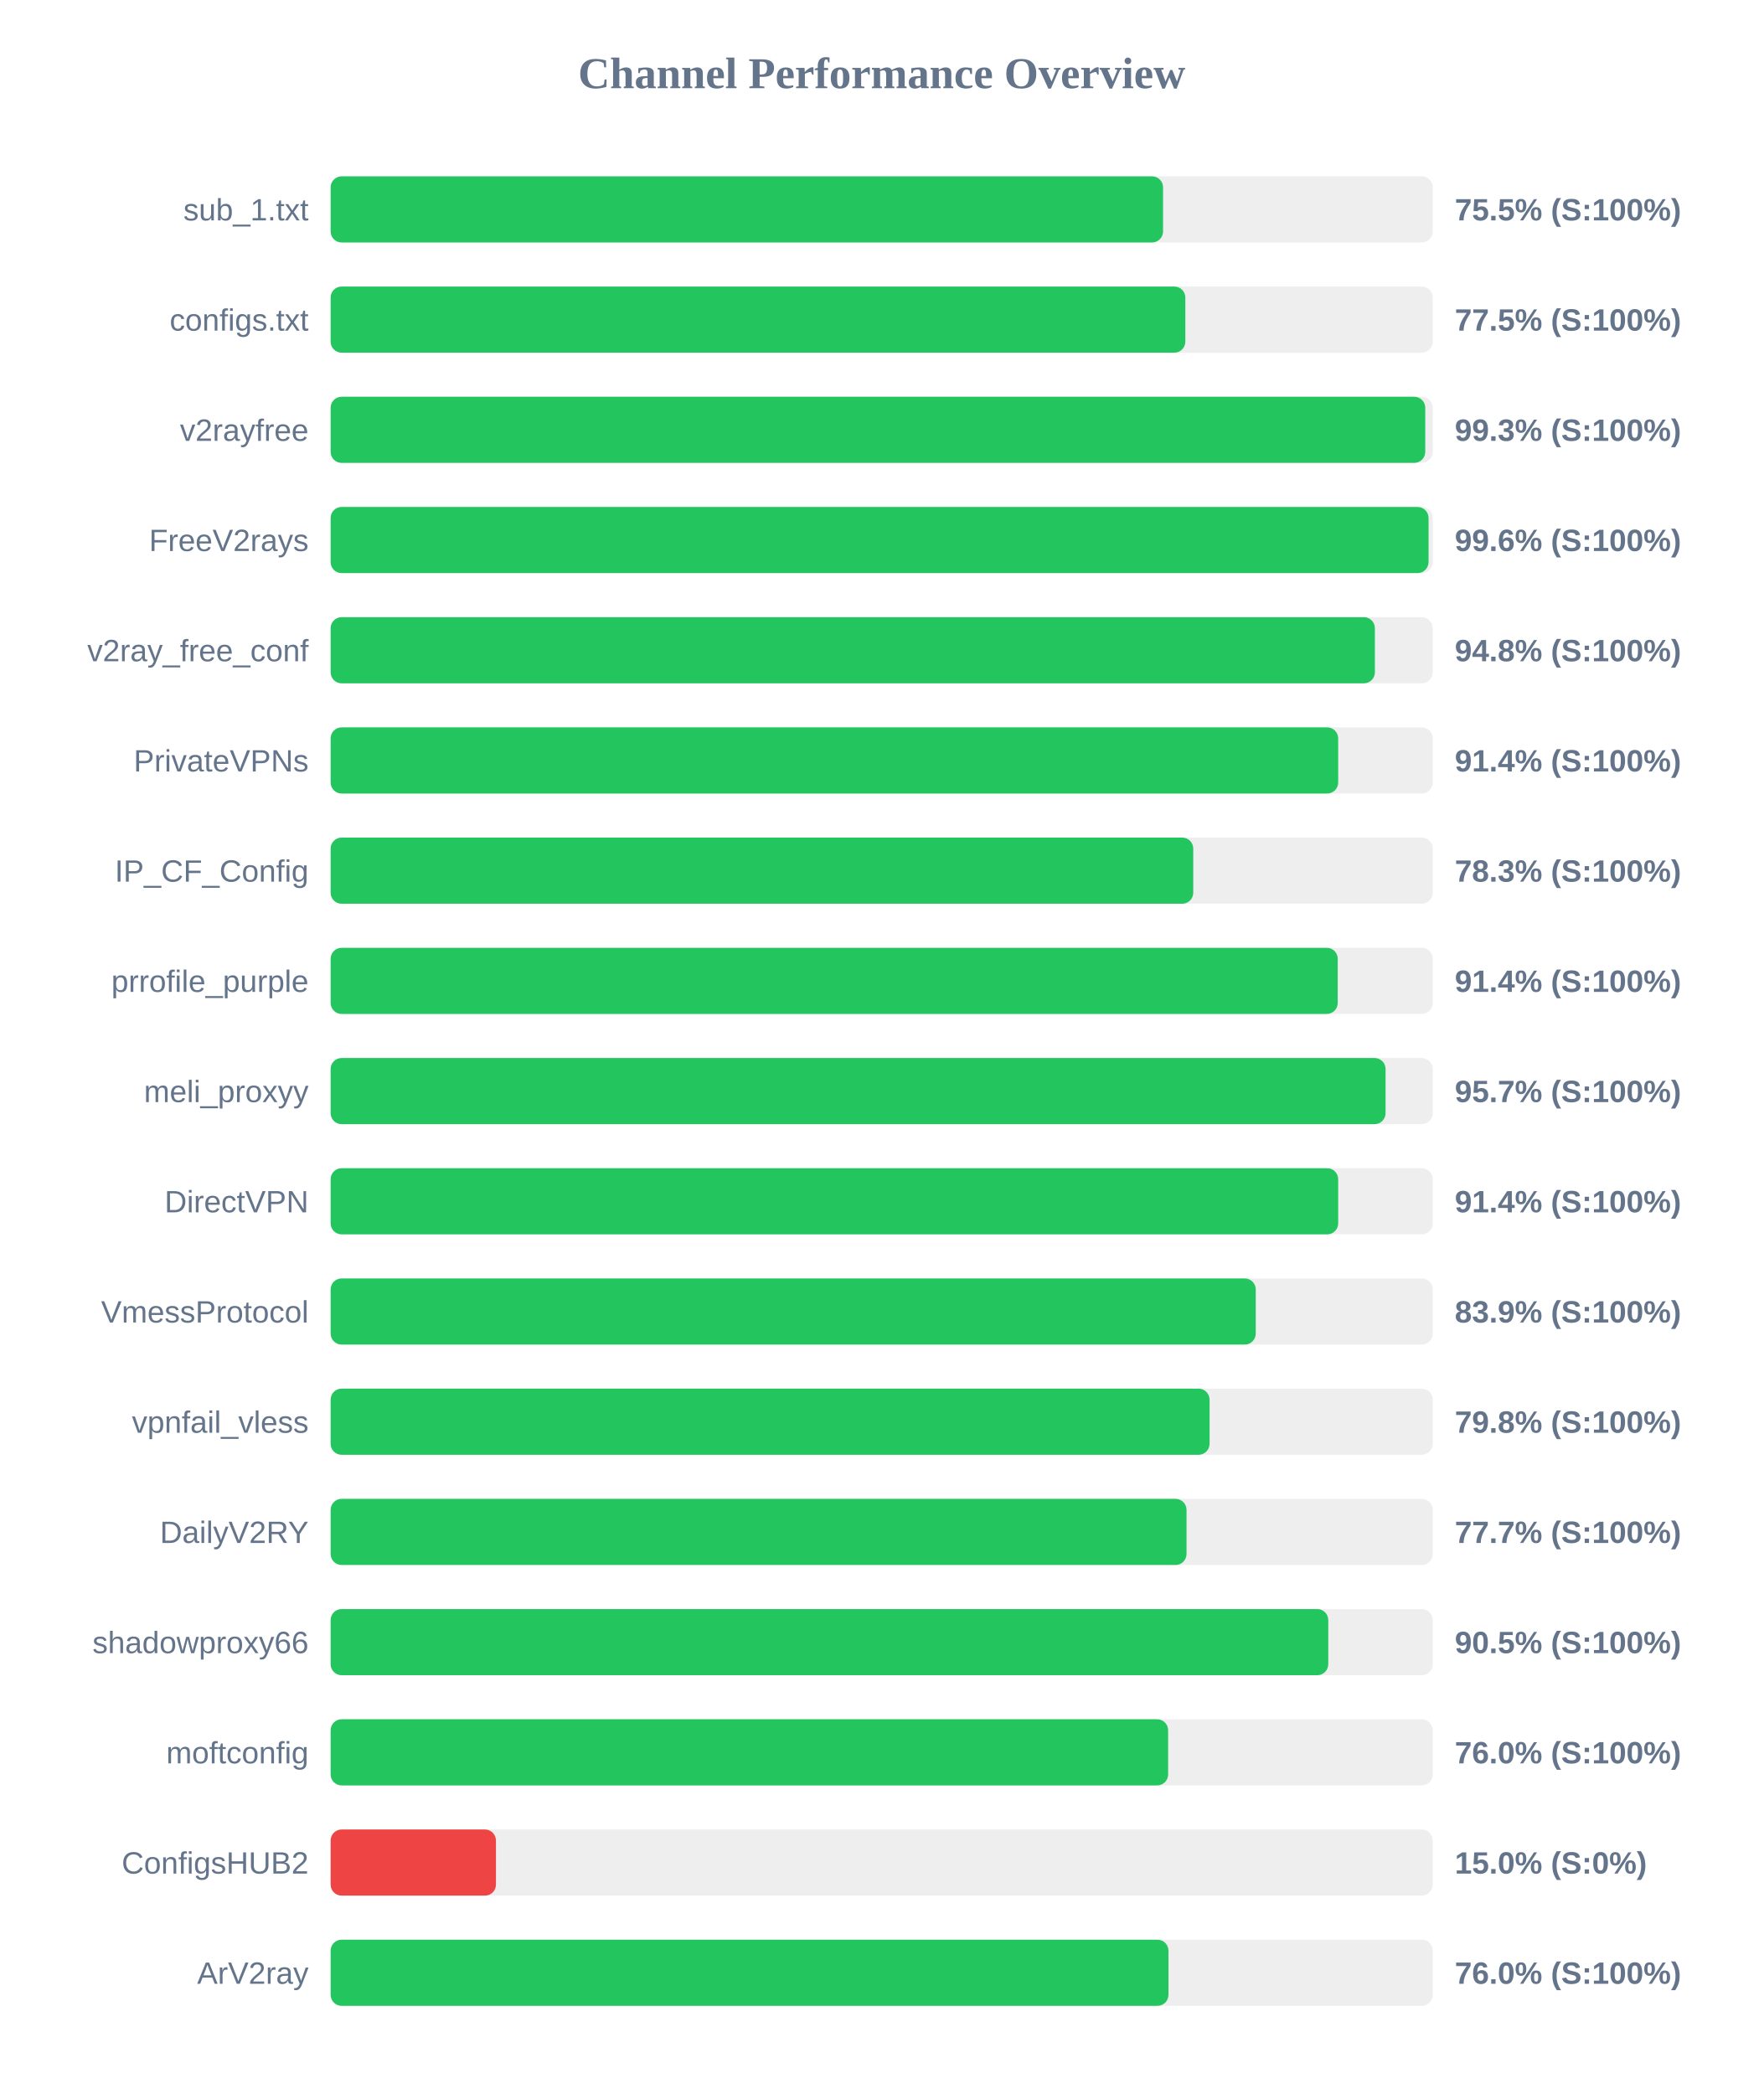
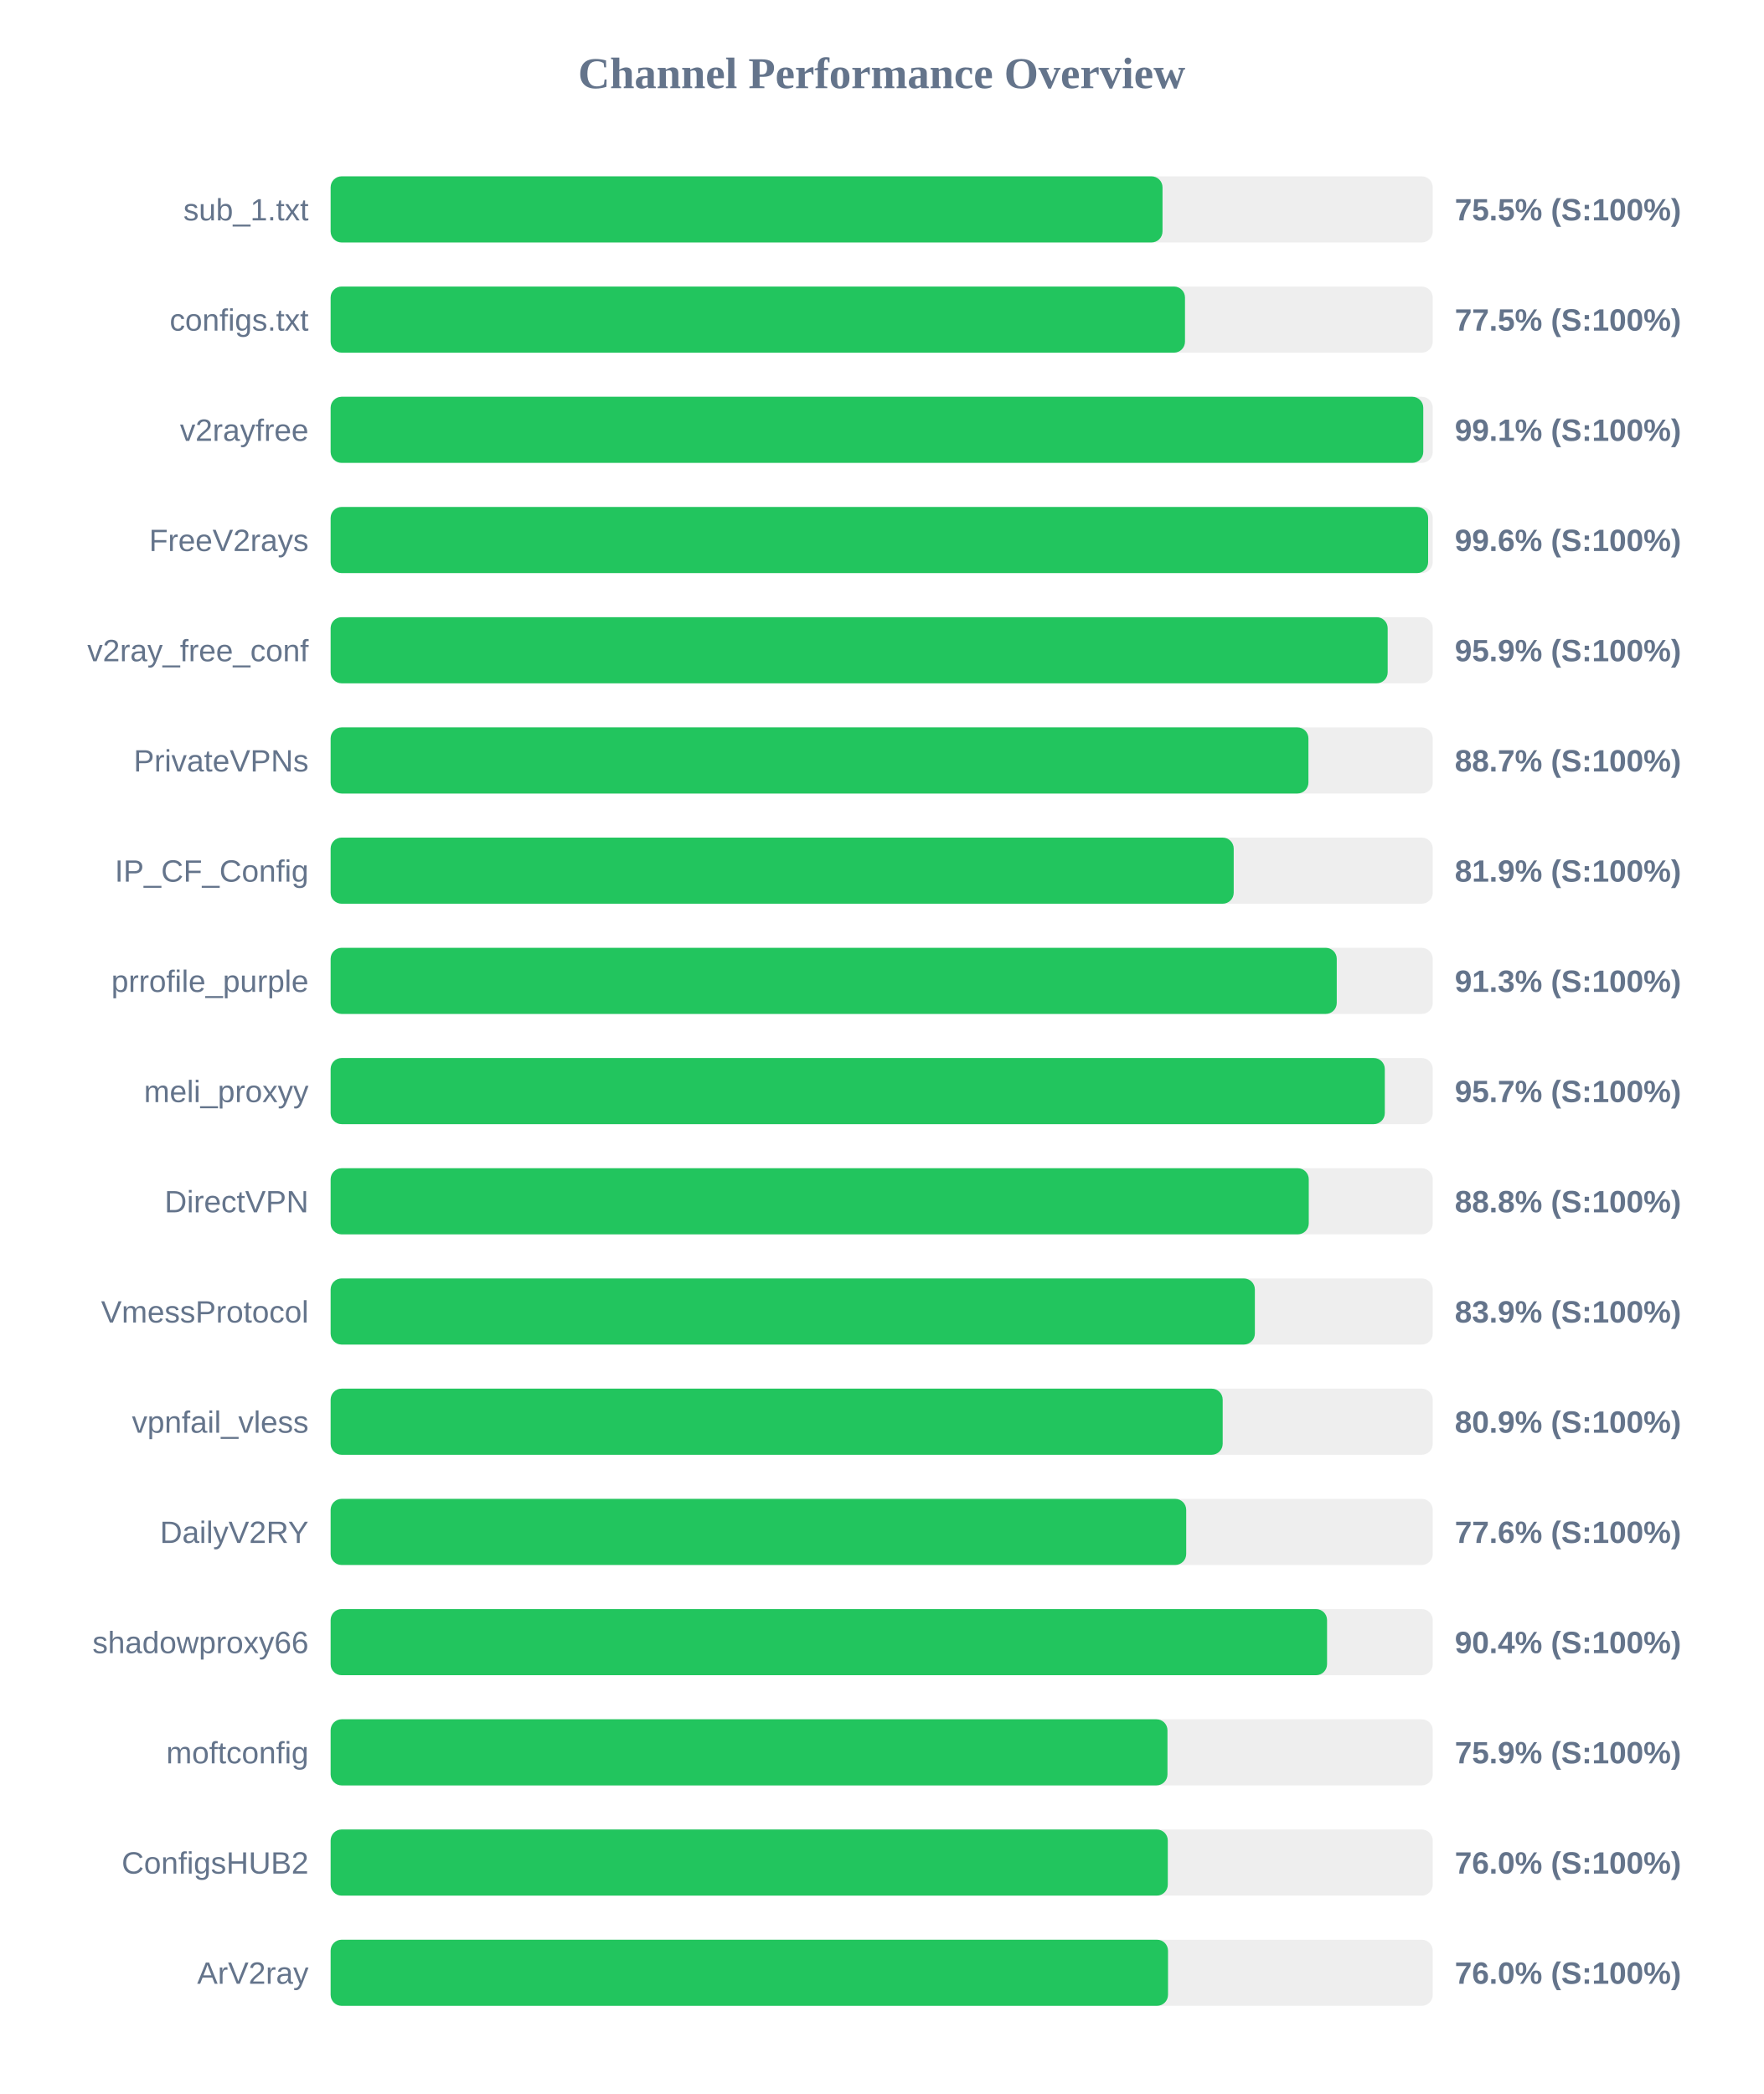
<svg xmlns="http://www.w3.org/2000/svg" width="800" height="950" version="1.1">
  <style>
        .row { font: 14px Arial; fill: #64748b; }
        .score { font: bold 14px Arial; fill: #64748b; }
    </style>
  <text x="400" y="40" text-anchor="middle" font-size="20px" font-weight="bold" fill="#64748b">Channel Performance Overview</text>
  <rect x="150" y="80" width="500" height="30" fill="#eee" rx="5" />
-   <rect x="150" y="80" width="377.65" height="30" fill="#22c55e" rx="5" />
+   <rect x="150" y="80" width="377.4" height="30" fill="#22c55e" rx="5" />
  <text x="140" y="100" text-anchor="end" class="row">sub_1.txt</text>
  <text x="660" y="100" text-anchor="start" class="score">75.5% (S:100%)</text>
  <rect x="150" y="130" width="500" height="30" fill="#eee" rx="5" />
-   <rect x="150" y="130" width="387.75" height="30" fill="#22c55e" rx="5" />
+   <rect x="150" y="130" width="387.6" height="30" fill="#22c55e" rx="5" />
  <text x="140" y="150" text-anchor="end" class="row">configs.txt</text>
  <text x="660" y="150" text-anchor="start" class="score">77.5% (S:100%)</text>
  <rect x="150" y="180" width="500" height="30" fill="#eee" rx="5" />
-   <rect x="150" y="180" width="496.6" height="30" fill="#22c55e" rx="5" />
+   <rect x="150" y="180" width="495.7" height="30" fill="#22c55e" rx="5" />
  <text x="140" y="200" text-anchor="end" class="row">v2rayfree</text>
-   <text x="660" y="200" text-anchor="start" class="score">99.3% (S:100%)</text>
+   <text x="660" y="200" text-anchor="start" class="score">99.1% (S:100%)</text>
  <rect x="150" y="230" width="500" height="30" fill="#eee" rx="5" />
-   <rect x="150" y="230" width="498.1" height="30" fill="#22c55e" rx="5" />
+   <rect x="150" y="230" width="497.9" height="30" fill="#22c55e" rx="5" />
  <text x="140" y="250" text-anchor="end" class="row">FreeV2rays</text>
  <text x="660" y="250" text-anchor="start" class="score">99.6% (S:100%)</text>
  <rect x="150" y="280" width="500" height="30" fill="#eee" rx="5" />
-   <rect x="150" y="280" width="473.75" height="30" fill="#22c55e" rx="5" />
+   <rect x="150" y="280" width="479.55" height="30" fill="#22c55e" rx="5" />
  <text x="140" y="300" text-anchor="end" class="row">v2ray_free_conf</text>
-   <text x="660" y="300" text-anchor="start" class="score">94.8% (S:100%)</text>
+   <text x="660" y="300" text-anchor="start" class="score">95.9% (S:100%)</text>
  <rect x="150" y="330" width="500" height="30" fill="#eee" rx="5" />
-   <rect x="150" y="330" width="457.1" height="30" fill="#22c55e" rx="5" />
+   <rect x="150" y="330" width="443.6" height="30" fill="#22c55e" rx="5" />
  <text x="140" y="350" text-anchor="end" class="row">PrivateVPNs</text>
-   <text x="660" y="350" text-anchor="start" class="score">91.4% (S:100%)</text>
+   <text x="660" y="350" text-anchor="start" class="score">88.7% (S:100%)</text>
  <rect x="150" y="380" width="500" height="30" fill="#eee" rx="5" />
-   <rect x="150" y="380" width="391.35" height="30" fill="#22c55e" rx="5" />
+   <rect x="150" y="380" width="409.7" height="30" fill="#22c55e" rx="5" />
  <text x="140" y="400" text-anchor="end" class="row">IP_CF_Config</text>
-   <text x="660" y="400" text-anchor="start" class="score">78.3% (S:100%)</text>
+   <text x="660" y="400" text-anchor="start" class="score">81.9% (S:100%)</text>
  <rect x="150" y="430" width="500" height="30" fill="#eee" rx="5" />
-   <rect x="150" y="430" width="456.9" height="30" fill="#22c55e" rx="5" />
+   <rect x="150" y="430" width="456.45" height="30" fill="#22c55e" rx="5" />
  <text x="140" y="450" text-anchor="end" class="row">prrofile_purple</text>
-   <text x="660" y="450" text-anchor="start" class="score">91.4% (S:100%)</text>
+   <text x="660" y="450" text-anchor="start" class="score">91.3% (S:100%)</text>
  <rect x="150" y="480" width="500" height="30" fill="#eee" rx="5" />
-   <rect x="150" y="480" width="478.6" height="30" fill="#22c55e" rx="5" />
+   <rect x="150" y="480" width="478.25" height="30" fill="#22c55e" rx="5" />
  <text x="140" y="500" text-anchor="end" class="row">meli_proxyy</text>
  <text x="660" y="500" text-anchor="start" class="score">95.7% (S:100%)</text>
  <rect x="150" y="530" width="500" height="30" fill="#eee" rx="5" />
-   <rect x="150" y="530" width="457.1" height="30" fill="#22c55e" rx="5" />
+   <rect x="150" y="530" width="443.75" height="30" fill="#22c55e" rx="5" />
  <text x="140" y="550" text-anchor="end" class="row">DirectVPN</text>
-   <text x="660" y="550" text-anchor="start" class="score">91.4% (S:100%)</text>
+   <text x="660" y="550" text-anchor="start" class="score">88.8% (S:100%)</text>
  <rect x="150" y="580" width="500" height="30" fill="#eee" rx="5" />
-   <rect x="150" y="580" width="419.7" height="30" fill="#22c55e" rx="5" />
+   <rect x="150" y="580" width="419.3" height="30" fill="#22c55e" rx="5" />
  <text x="140" y="600" text-anchor="end" class="row">VmessProtocol</text>
  <text x="660" y="600" text-anchor="start" class="score">83.9% (S:100%)</text>
  <rect x="150" y="630" width="500" height="30" fill="#eee" rx="5" />
-   <rect x="150" y="630" width="398.75" height="30" fill="#22c55e" rx="5" />
+   <rect x="150" y="630" width="404.7" height="30" fill="#22c55e" rx="5" />
  <text x="140" y="650" text-anchor="end" class="row">vpnfail_vless</text>
-   <text x="660" y="650" text-anchor="start" class="score">79.8% (S:100%)</text>
+   <text x="660" y="650" text-anchor="start" class="score">80.9% (S:100%)</text>
  <rect x="150" y="680" width="500" height="30" fill="#eee" rx="5" />
-   <rect x="150" y="680" width="388.3" height="30" fill="#22c55e" rx="5" />
+   <rect x="150" y="680" width="388.15" height="30" fill="#22c55e" rx="5" />
  <text x="140" y="700" text-anchor="end" class="row">DailyV2RY</text>
-   <text x="660" y="700" text-anchor="start" class="score">77.7% (S:100%)</text>
+   <text x="660" y="700" text-anchor="start" class="score">77.6% (S:100%)</text>
  <rect x="150" y="730" width="500" height="30" fill="#eee" rx="5" />
-   <rect x="150" y="730" width="452.6" height="30" fill="#22c55e" rx="5" />
+   <rect x="150" y="730" width="452.05" height="30" fill="#22c55e" rx="5" />
  <text x="140" y="750" text-anchor="end" class="row">shadowproxy66</text>
-   <text x="660" y="750" text-anchor="start" class="score">90.5% (S:100%)</text>
+   <text x="660" y="750" text-anchor="start" class="score">90.4% (S:100%)</text>
  <rect x="150" y="780" width="500" height="30" fill="#eee" rx="5" />
-   <rect x="150" y="780" width="379.95" height="30" fill="#22c55e" rx="5" />
+   <rect x="150" y="780" width="379.65" height="30" fill="#22c55e" rx="5" />
  <text x="140" y="800" text-anchor="end" class="row">moftconfig</text>
-   <text x="660" y="800" text-anchor="start" class="score">76.0% (S:100%)</text>
+   <text x="660" y="800" text-anchor="start" class="score">75.9% (S:100%)</text>
  <rect x="150" y="830" width="500" height="30" fill="#eee" rx="5" />
-   <rect x="150" y="830" width="75.0" height="30" fill="#ef4444" rx="5" />
+   <rect x="150" y="830" width="379.8" height="30" fill="#22c55e" rx="5" />
  <text x="140" y="850" text-anchor="end" class="row">ConfigsHUB2</text>
-   <text x="660" y="850" text-anchor="start" class="score">15.0% (S:0%)</text>
+   <text x="660" y="850" text-anchor="start" class="score">76.0% (S:100%)</text>
  <rect x="150" y="880" width="500" height="30" fill="#eee" rx="5" />
-   <rect x="150" y="880" width="380.1" height="30" fill="#22c55e" rx="5" />
+   <rect x="150" y="880" width="379.9" height="30" fill="#22c55e" rx="5" />
  <text x="140" y="900" text-anchor="end" class="row">ArV2ray</text>
  <text x="660" y="900" text-anchor="start" class="score">76.0% (S:100%)</text>
</svg>
